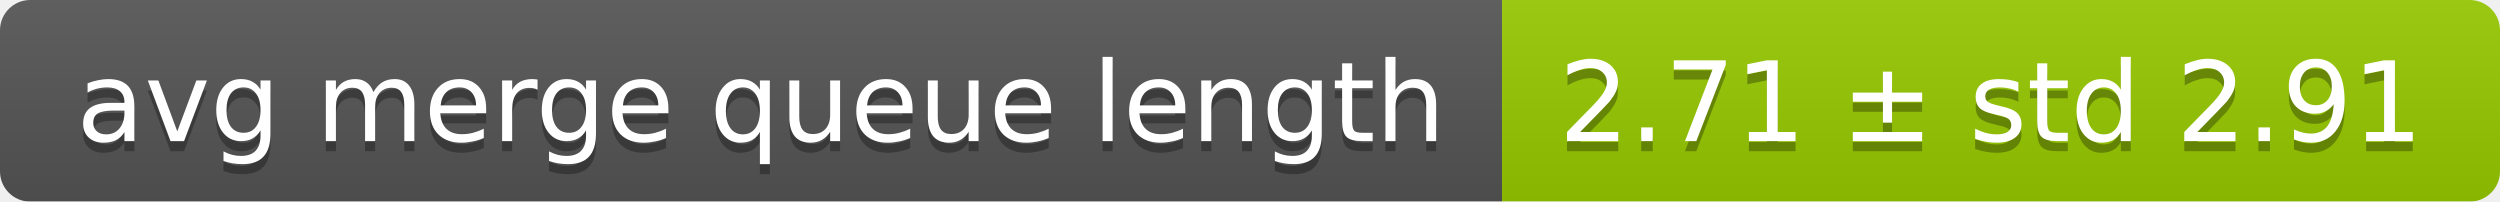
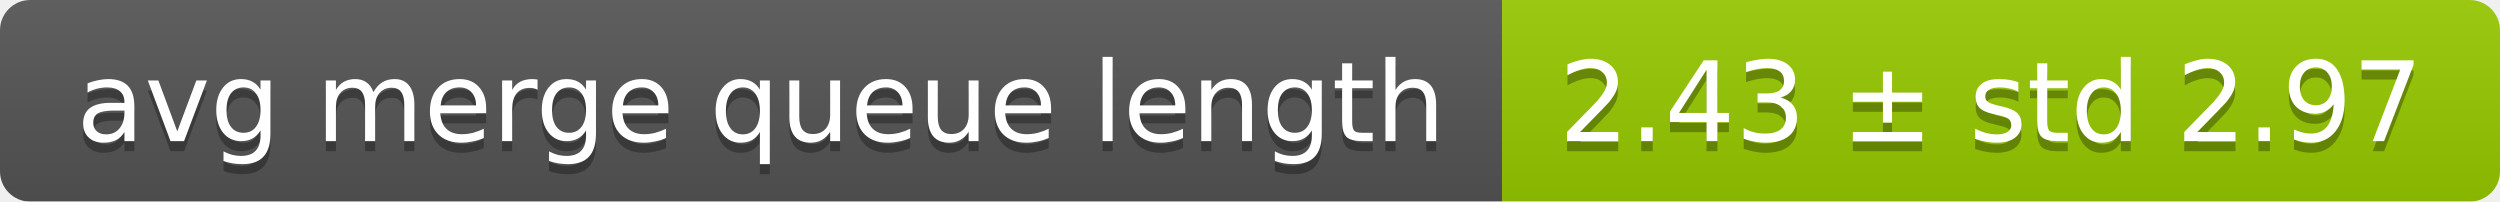
<svg xmlns="http://www.w3.org/2000/svg" width="248" height="20">
  <linearGradient id="smooth" x2="0" y2="100%">
    <stop offset="0" stop-color="#bbb" stop-opacity=".1" />
    <stop offset="1" stop-opacity=".1" />
  </linearGradient>
  <mask id="round">
    <rect width="248" height="20" rx="3" fill="#fff" />
  </mask>
  <g mask="url(#round)">
    <rect width="149" height="20" fill="#555" />
    <rect x="149" width="99" height="20" fill="#97ca00" />
    <rect width="248" height="20" fill="url(#smooth)" />
  </g>
  <g fill="#fff" text-anchor="middle" font-family="DejaVu Sans,Verdana,Geneva,sans-serif" font-size="11">
    <text x="75.5" y="15" fill="#010101" fill-opacity=".3">avg merge queue length</text>
    <text x="75.5" y="14">avg merge queue length</text>
-     <text x="197.5" y="15" fill="#010101" fill-opacity=".3">2.71 ± std 2.91</text>
-     <text x="197.5" y="14">2.71 ± std 2.91</text>
+     <text x="197.5" y="15" fill="#010101" fill-opacity=".3">2.43 ± std 2.97</text>
+     <text x="197.5" y="14">2.43 ± std 2.97</text>
  </g>
</svg>
